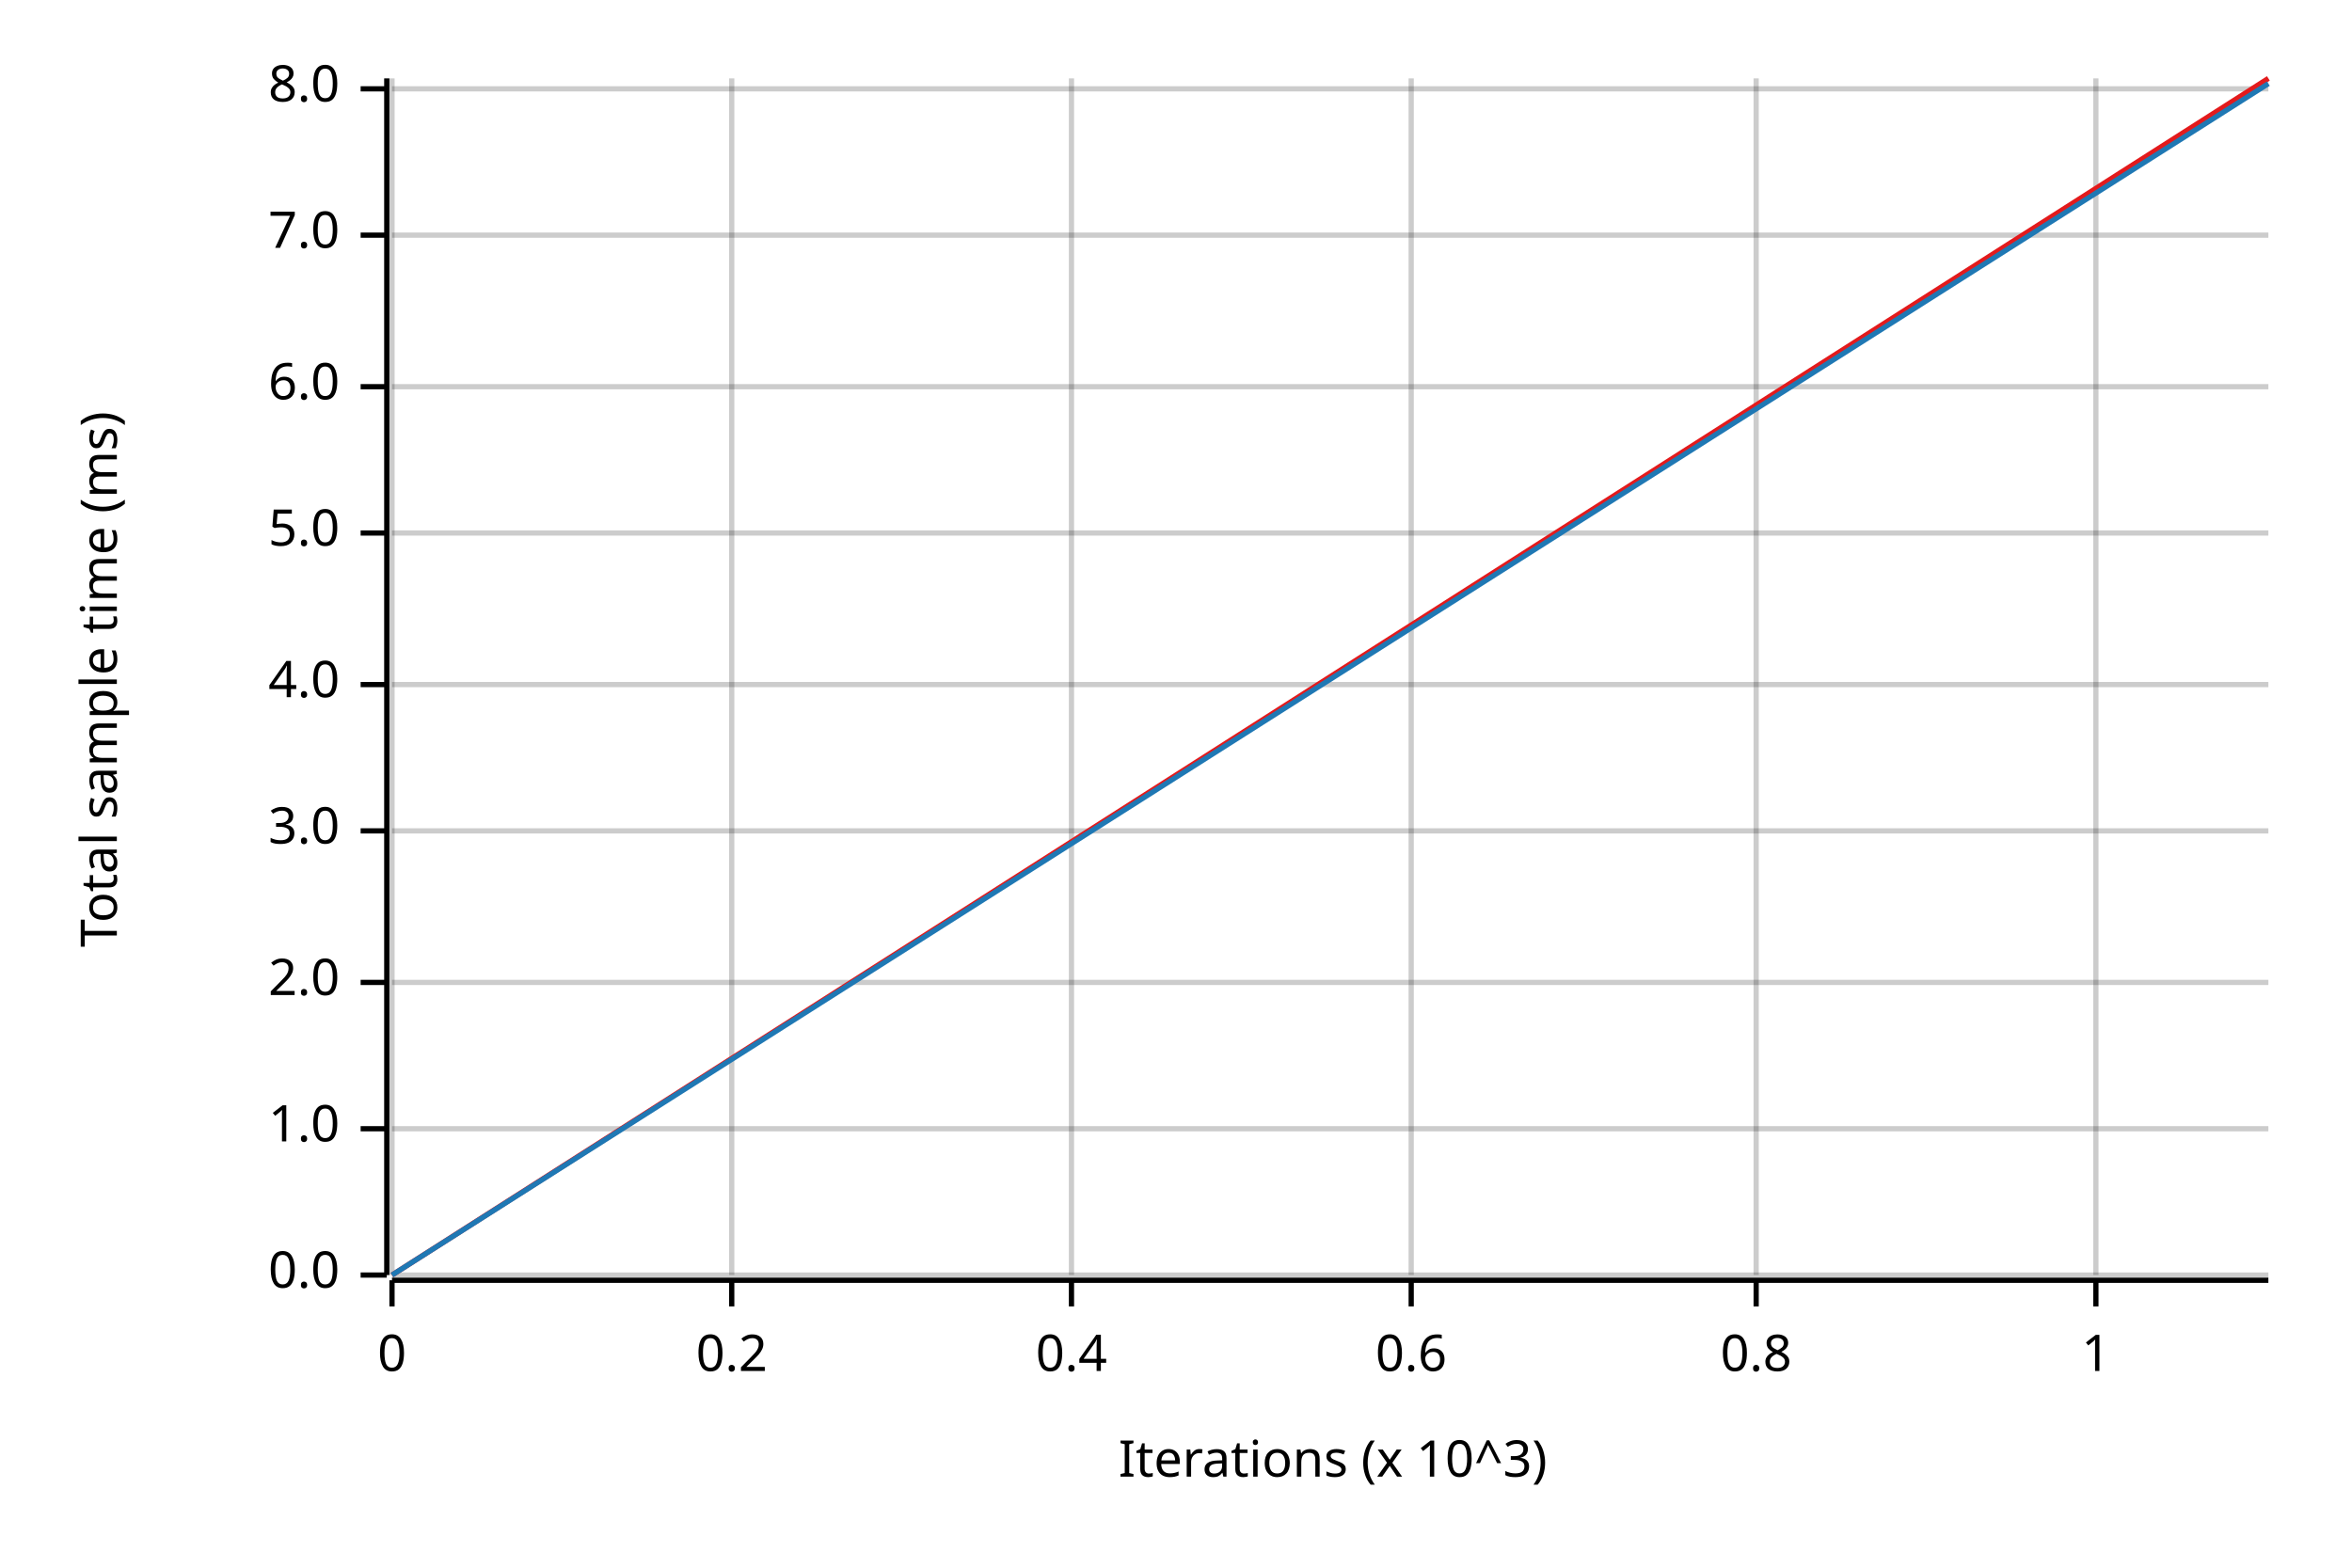
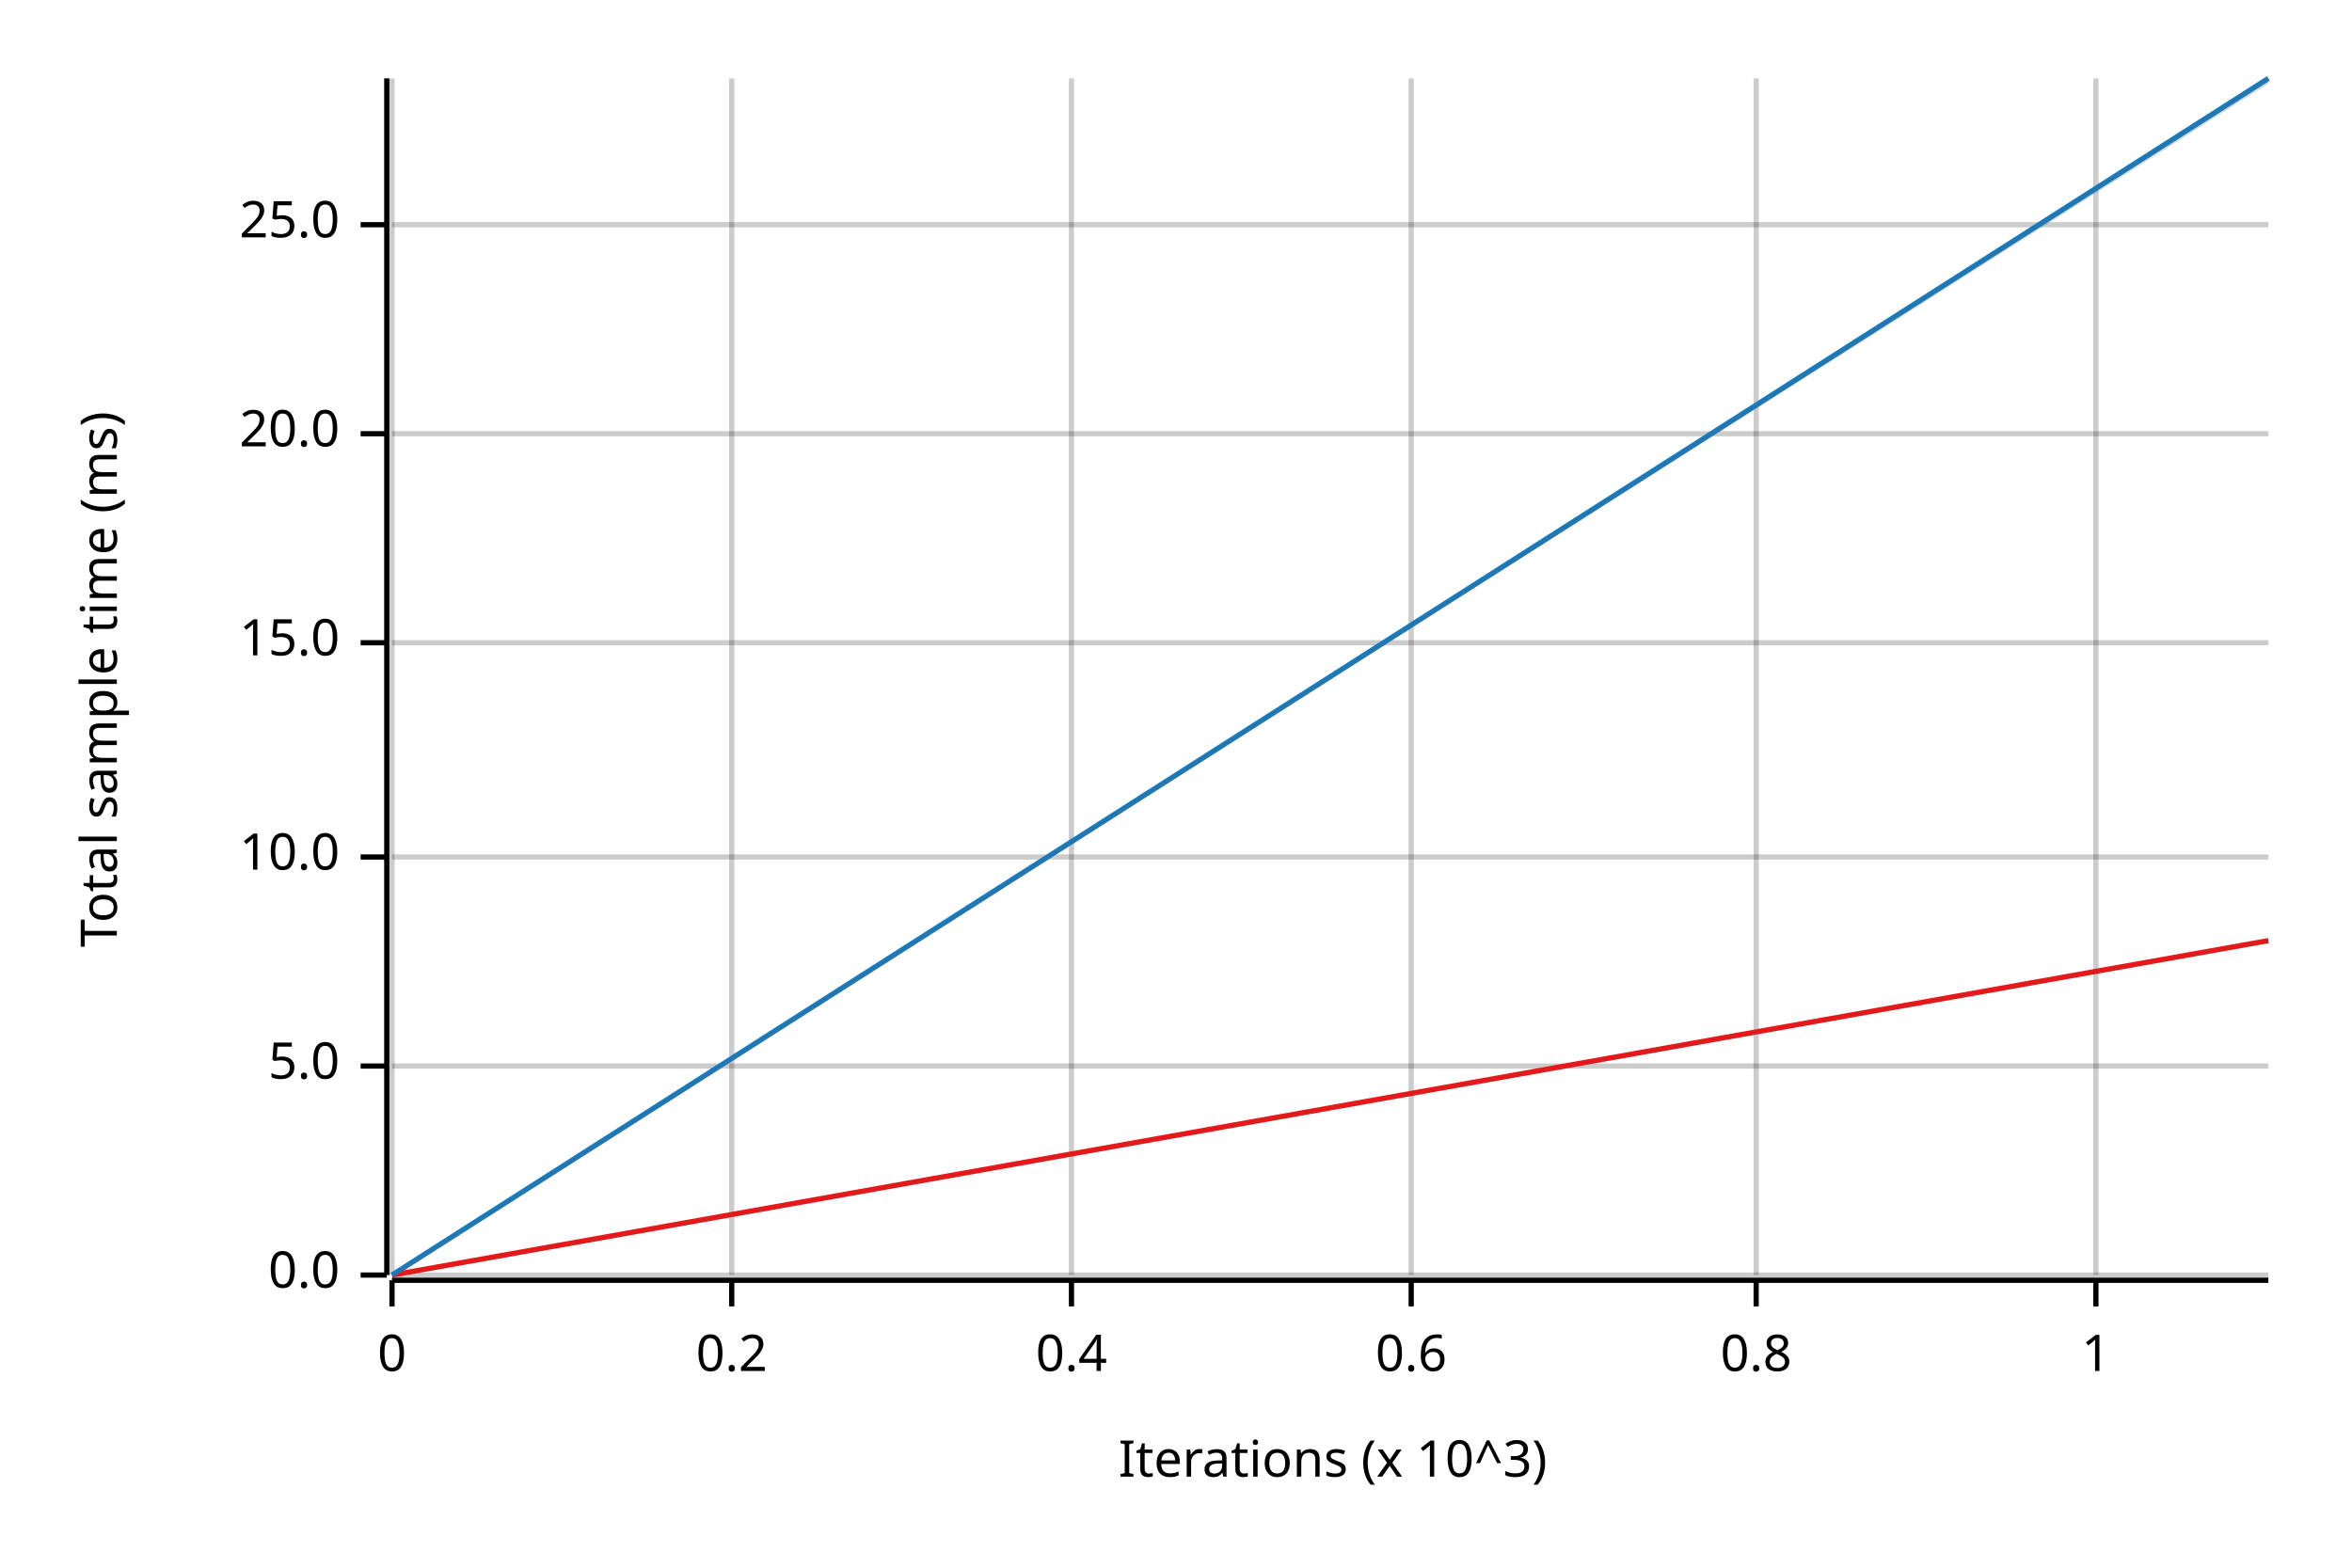
<svg xmlns="http://www.w3.org/2000/svg" width="450" height="300" viewBox="0 0 450 300">
  <text x="15" y="130" dy="0.76em" text-anchor="middle" font-family="sans-serif" font-size="9.677" opacity="1" fill="#000000" transform="rotate(270, 15, 130)">
Total sample time (ms)
</text>
  <text x="255" y="285" dy="-0.5ex" text-anchor="middle" font-family="sans-serif" font-size="9.677" opacity="1" fill="#000000">
Iterations (x 10^3)
</text>
  <line opacity="0.2" stroke="#000000" stroke-width="1" x1="75" y1="244" x2="75" y2="15" />
  <line opacity="0.2" stroke="#000000" stroke-width="1" x1="140" y1="244" x2="140" y2="15" />
  <line opacity="0.2" stroke="#000000" stroke-width="1" x1="205" y1="244" x2="205" y2="15" />
  <line opacity="0.2" stroke="#000000" stroke-width="1" x1="270" y1="244" x2="270" y2="15" />
  <line opacity="0.2" stroke="#000000" stroke-width="1" x1="336" y1="244" x2="336" y2="15" />
  <line opacity="0.2" stroke="#000000" stroke-width="1" x1="401" y1="244" x2="401" y2="15" />
  <line opacity="0.2" stroke="#000000" stroke-width="1" x1="75" y1="244" x2="434" y2="244" />
-   <line opacity="0.2" stroke="#000000" stroke-width="1" x1="75" y1="216" x2="434" y2="216" />
-   <line opacity="0.2" stroke="#000000" stroke-width="1" x1="75" y1="188" x2="434" y2="188" />
-   <line opacity="0.2" stroke="#000000" stroke-width="1" x1="75" y1="159" x2="434" y2="159" />
-   <line opacity="0.2" stroke="#000000" stroke-width="1" x1="75" y1="131" x2="434" y2="131" />
-   <line opacity="0.2" stroke="#000000" stroke-width="1" x1="75" y1="102" x2="434" y2="102" />
-   <line opacity="0.2" stroke="#000000" stroke-width="1" x1="75" y1="74" x2="434" y2="74" />
-   <line opacity="0.2" stroke="#000000" stroke-width="1" x1="75" y1="45" x2="434" y2="45" />
-   <line opacity="0.2" stroke="#000000" stroke-width="1" x1="75" y1="17" x2="434" y2="17" />
+   <line opacity="0.2" stroke="#000000" stroke-width="1" x1="75" y1="204" x2="434" y2="204" />
+   <line opacity="0.2" stroke="#000000" stroke-width="1" x1="75" y1="164" x2="434" y2="164" />
+   <line opacity="0.2" stroke="#000000" stroke-width="1" x1="75" y1="123" x2="434" y2="123" />
+   <line opacity="0.2" stroke="#000000" stroke-width="1" x1="75" y1="83" x2="434" y2="83" />
+   <line opacity="0.2" stroke="#000000" stroke-width="1" x1="75" y1="43" x2="434" y2="43" />
  <polyline fill="none" opacity="1" stroke="#000000" stroke-width="1" points="74,15 74,244 " />
  <text x="65" y="244" dy="0.5ex" text-anchor="end" font-family="sans-serif" font-size="9.677" opacity="1" fill="#000000">
0.0
</text>
  <polyline fill="none" opacity="1" stroke="#000000" stroke-width="1" points="69,244 74,244 " />
-   <text x="65" y="216" dy="0.5ex" text-anchor="end" font-family="sans-serif" font-size="9.677" opacity="1" fill="#000000">
- 1.0
- </text>
-   <polyline fill="none" opacity="1" stroke="#000000" stroke-width="1" points="69,216 74,216 " />
-   <text x="65" y="188" dy="0.5ex" text-anchor="end" font-family="sans-serif" font-size="9.677" opacity="1" fill="#000000">
- 2.0
- </text>
-   <polyline fill="none" opacity="1" stroke="#000000" stroke-width="1" points="69,188 74,188 " />
-   <text x="65" y="159" dy="0.5ex" text-anchor="end" font-family="sans-serif" font-size="9.677" opacity="1" fill="#000000">
- 3.0
- </text>
-   <polyline fill="none" opacity="1" stroke="#000000" stroke-width="1" points="69,159 74,159 " />
-   <text x="65" y="131" dy="0.5ex" text-anchor="end" font-family="sans-serif" font-size="9.677" opacity="1" fill="#000000">
- 4.0
- </text>
-   <polyline fill="none" opacity="1" stroke="#000000" stroke-width="1" points="69,131 74,131 " />
-   <text x="65" y="102" dy="0.5ex" text-anchor="end" font-family="sans-serif" font-size="9.677" opacity="1" fill="#000000">
+   <text x="65" y="204" dy="0.5ex" text-anchor="end" font-family="sans-serif" font-size="9.677" opacity="1" fill="#000000">
5.0
</text>
-   <polyline fill="none" opacity="1" stroke="#000000" stroke-width="1" points="69,102 74,102 " />
-   <text x="65" y="74" dy="0.5ex" text-anchor="end" font-family="sans-serif" font-size="9.677" opacity="1" fill="#000000">
- 6.0
+   <polyline fill="none" opacity="1" stroke="#000000" stroke-width="1" points="69,204 74,204 " />
+   <text x="65" y="164" dy="0.5ex" text-anchor="end" font-family="sans-serif" font-size="9.677" opacity="1" fill="#000000">
+ 10.0
</text>
-   <polyline fill="none" opacity="1" stroke="#000000" stroke-width="1" points="69,74 74,74 " />
-   <text x="65" y="45" dy="0.5ex" text-anchor="end" font-family="sans-serif" font-size="9.677" opacity="1" fill="#000000">
- 7.0
+   <polyline fill="none" opacity="1" stroke="#000000" stroke-width="1" points="69,164 74,164 " />
+   <text x="65" y="123" dy="0.5ex" text-anchor="end" font-family="sans-serif" font-size="9.677" opacity="1" fill="#000000">
+ 15.0
</text>
-   <polyline fill="none" opacity="1" stroke="#000000" stroke-width="1" points="69,45 74,45 " />
-   <text x="65" y="17" dy="0.5ex" text-anchor="end" font-family="sans-serif" font-size="9.677" opacity="1" fill="#000000">
- 8.0
+   <polyline fill="none" opacity="1" stroke="#000000" stroke-width="1" points="69,123 74,123 " />
+   <text x="65" y="83" dy="0.5ex" text-anchor="end" font-family="sans-serif" font-size="9.677" opacity="1" fill="#000000">
+ 20.0
</text>
-   <polyline fill="none" opacity="1" stroke="#000000" stroke-width="1" points="69,17 74,17 " />
+   <polyline fill="none" opacity="1" stroke="#000000" stroke-width="1" points="69,83 74,83 " />
+   <text x="65" y="43" dy="0.5ex" text-anchor="end" font-family="sans-serif" font-size="9.677" opacity="1" fill="#000000">
+ 25.0
+ </text>
+   <polyline fill="none" opacity="1" stroke="#000000" stroke-width="1" points="69,43 74,43 " />
  <polyline fill="none" opacity="1" stroke="#000000" stroke-width="1" points="75,245 434,245 " />
  <text x="75" y="255" dy="0.76em" text-anchor="middle" font-family="sans-serif" font-size="9.677" opacity="1" fill="#000000">
0
</text>
  <polyline fill="none" opacity="1" stroke="#000000" stroke-width="1" points="75,245 75,250 " />
  <text x="140" y="255" dy="0.76em" text-anchor="middle" font-family="sans-serif" font-size="9.677" opacity="1" fill="#000000">
0.2
</text>
  <polyline fill="none" opacity="1" stroke="#000000" stroke-width="1" points="140,245 140,250 " />
  <text x="205" y="255" dy="0.76em" text-anchor="middle" font-family="sans-serif" font-size="9.677" opacity="1" fill="#000000">
0.4
</text>
  <polyline fill="none" opacity="1" stroke="#000000" stroke-width="1" points="205,245 205,250 " />
  <text x="270" y="255" dy="0.76em" text-anchor="middle" font-family="sans-serif" font-size="9.677" opacity="1" fill="#000000">
0.6
</text>
  <polyline fill="none" opacity="1" stroke="#000000" stroke-width="1" points="270,245 270,250 " />
  <text x="336" y="255" dy="0.76em" text-anchor="middle" font-family="sans-serif" font-size="9.677" opacity="1" fill="#000000">
0.8
</text>
  <polyline fill="none" opacity="1" stroke="#000000" stroke-width="1" points="336,245 336,250 " />
  <text x="401" y="255" dy="0.76em" text-anchor="middle" font-family="sans-serif" font-size="9.677" opacity="1" fill="#000000">
1
</text>
  <polyline fill="none" opacity="1" stroke="#000000" stroke-width="1" points="401,245 401,250 " />
-   <polyline fill="none" opacity="1" stroke="#E31A1C" stroke-width="1" points="75,244 434,15 " />
-   <polygon opacity="0.25" fill="#E31A1C" points="75,244 434,16 434,15 " />
-   <polyline fill="none" opacity="1" stroke="#1F78B4" stroke-width="1" points="75,244 434,16 " />
-   <polygon opacity="0.25" fill="#1F78B4" points="75,244 434,16 434,16 " />
+   <polyline fill="none" opacity="1" stroke="#E31A1C" stroke-width="1" points="75,244 434,180 " />
+   <polygon opacity="0.25" fill="#E31A1C" points="75,244 434,180 434,180 " />
+   <polyline fill="none" opacity="1" stroke="#1F78B4" stroke-width="1" points="75,244 434,15 " />
+   <polygon opacity="0.25" fill="#1F78B4" points="75,244 434,16 434,15 " />
</svg>
